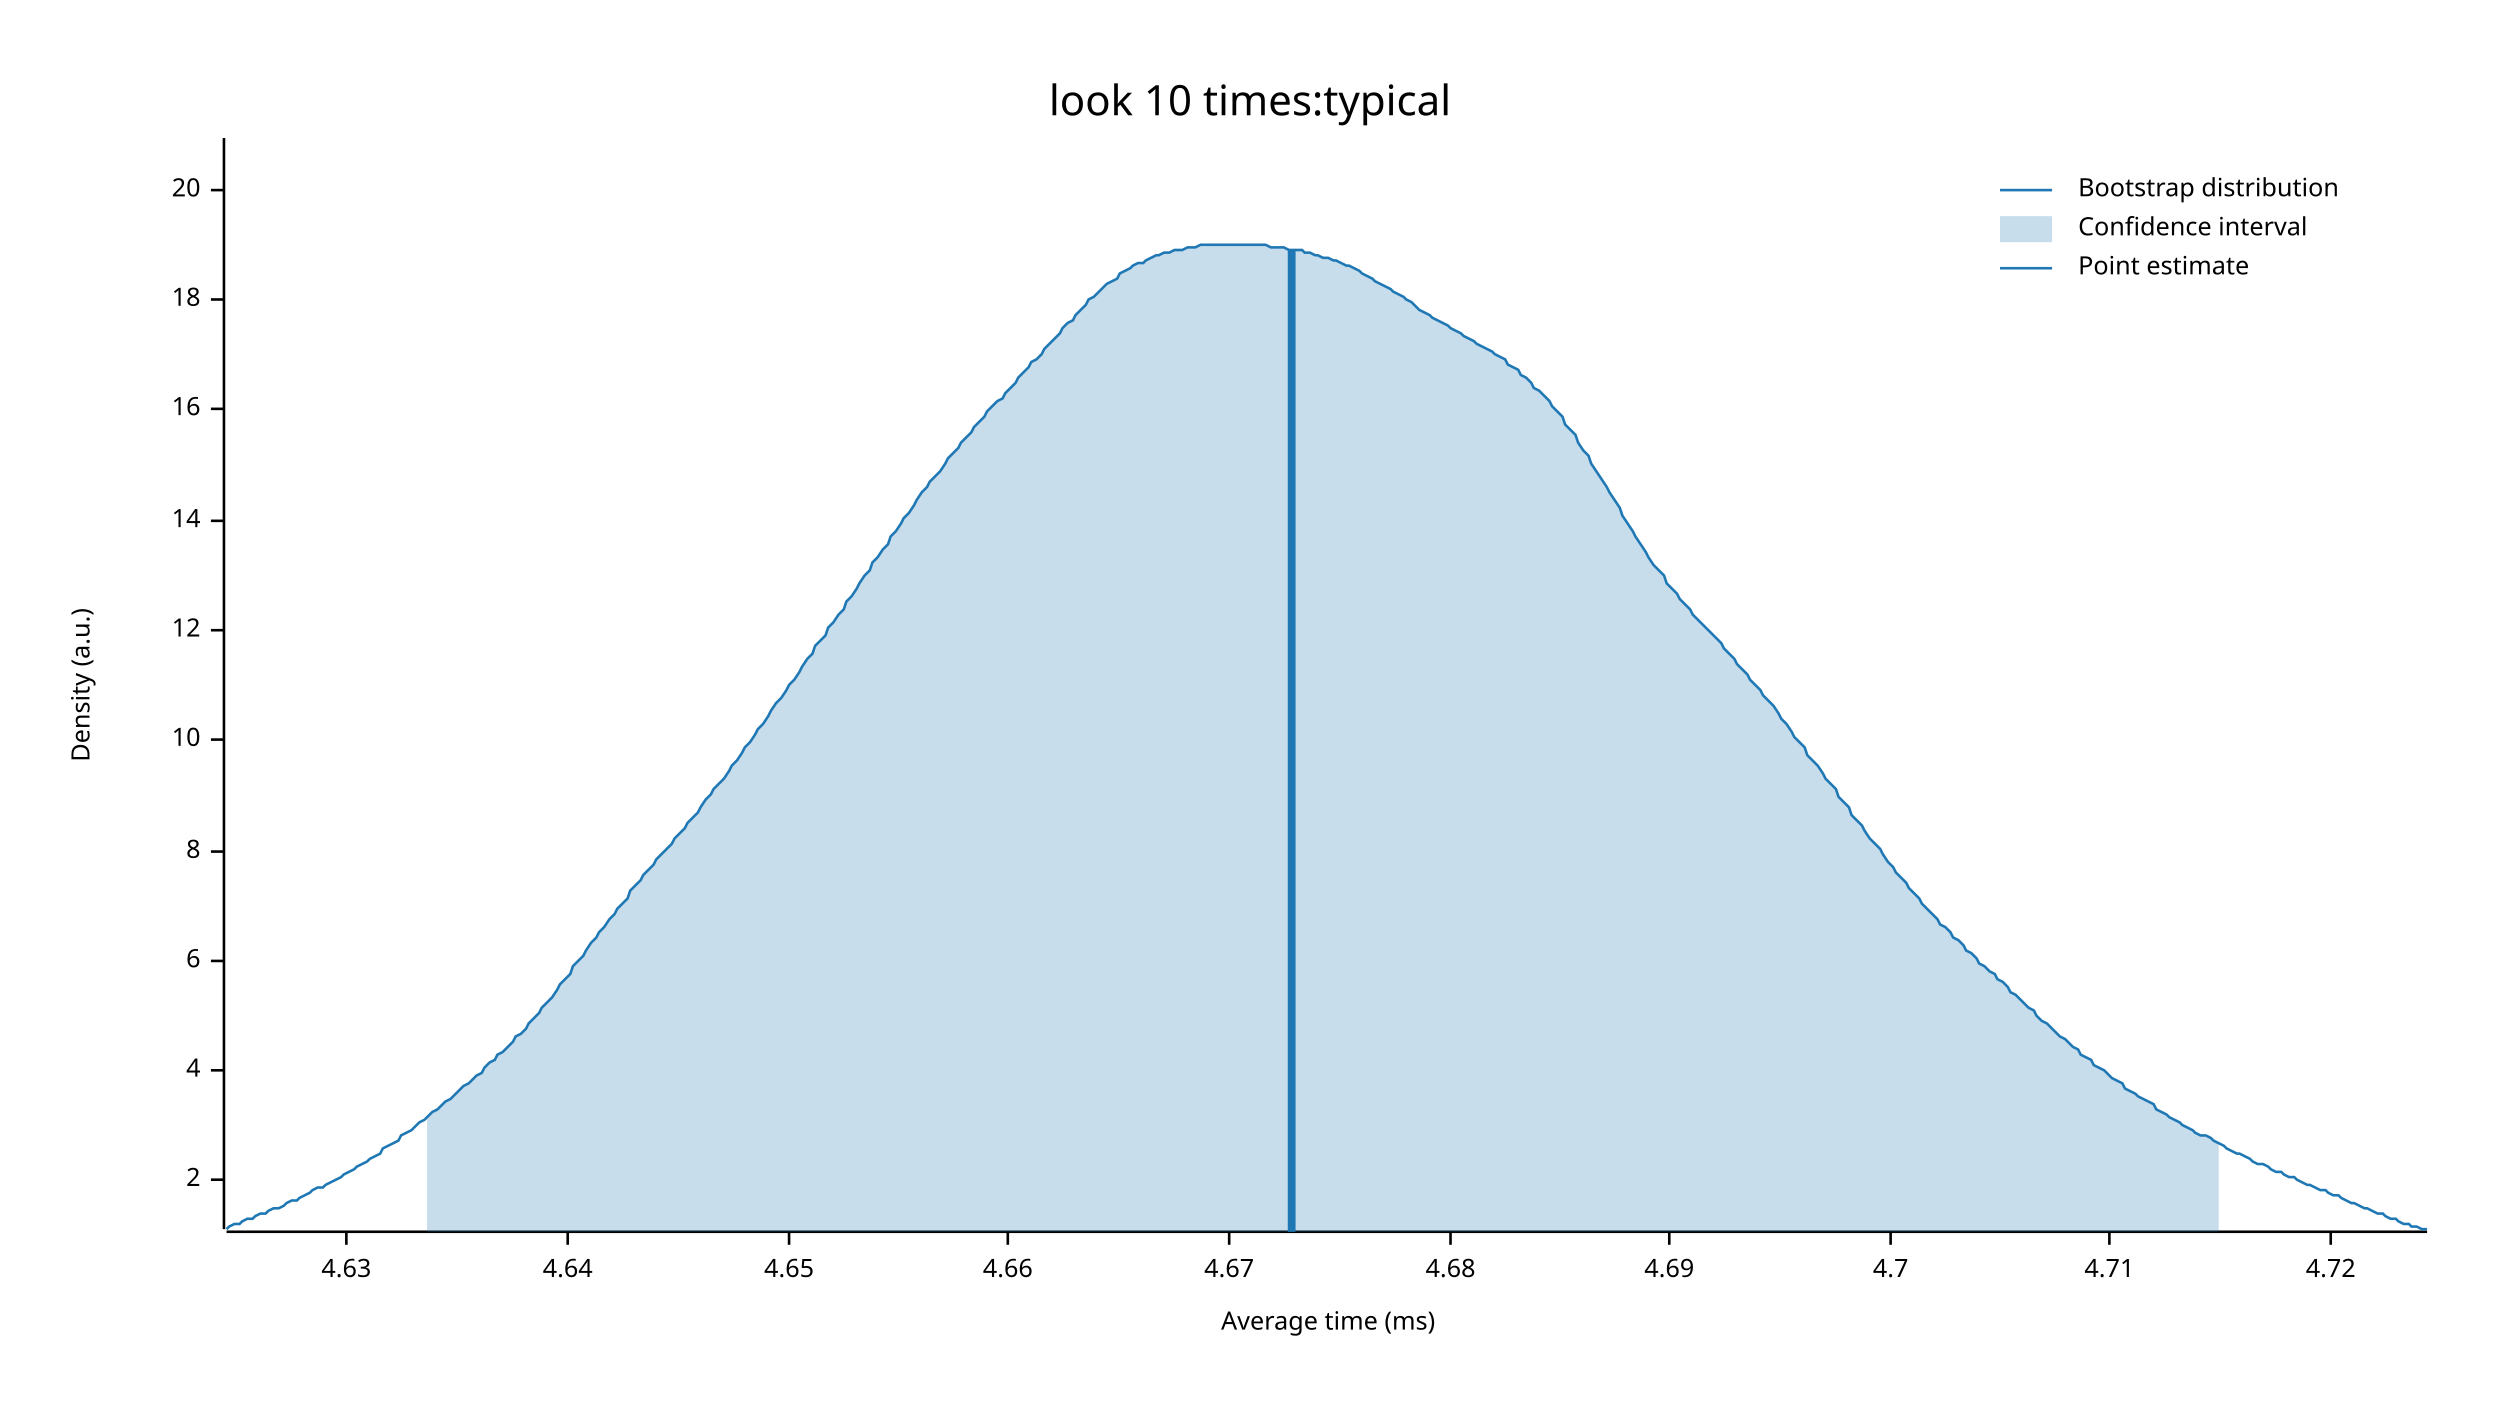
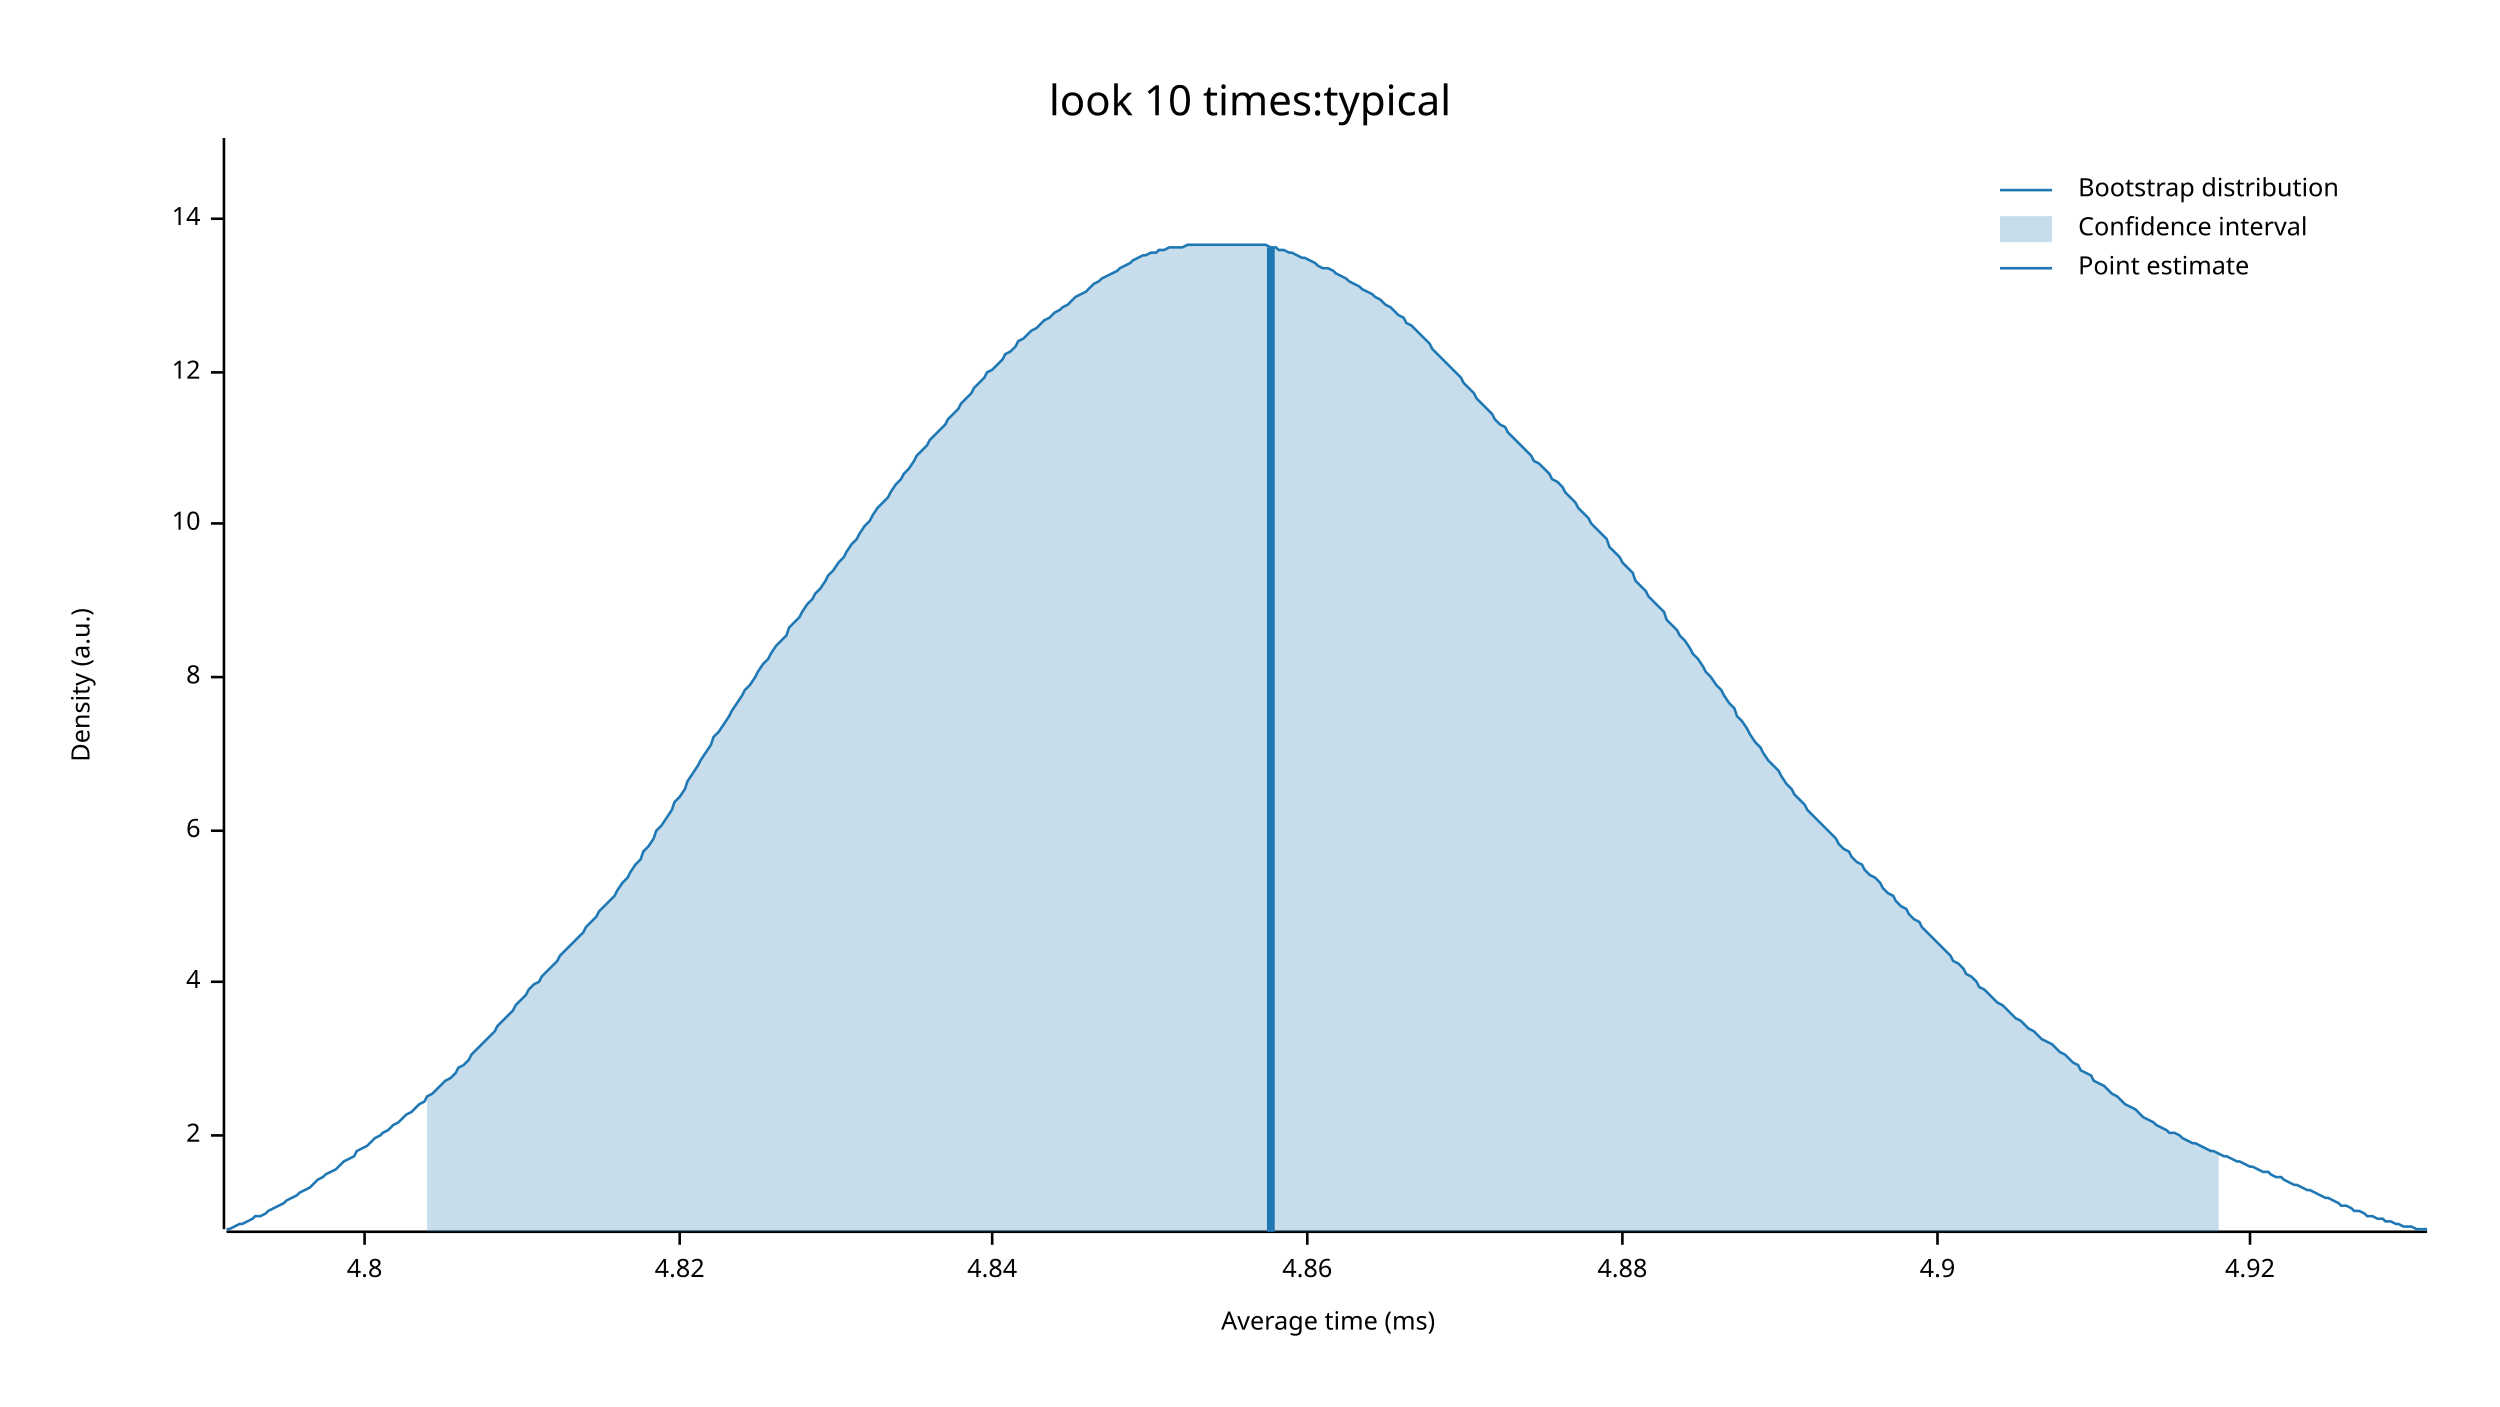
<svg xmlns="http://www.w3.org/2000/svg" width="960" height="540" viewBox="0 0 960 540">
  <text x="480" y="32" dy="0.76em" text-anchor="middle" font-family="sans-serif" font-size="16.129" opacity="1" fill="#000000">
look 10 times:typical
</text>
  <text x="27" y="263" dy="0.76em" text-anchor="middle" font-family="sans-serif" font-size="9.677" opacity="1" fill="#000000" transform="rotate(270, 27, 263)">
Density (a.u.)
</text>
  <text x="510" y="513" dy="-0.5ex" text-anchor="middle" font-family="sans-serif" font-size="9.677" opacity="1" fill="#000000">
Average time (ms)
</text>
  <polyline fill="none" opacity="1" stroke="#000000" stroke-width="1" points="86,53 86,472 " />
-   <text x="77" y="453" dy="0.5ex" text-anchor="end" font-family="sans-serif" font-size="9.677" opacity="1" fill="#000000">
+   <text x="77" y="436" dy="0.5ex" text-anchor="end" font-family="sans-serif" font-size="9.677" opacity="1" fill="#000000">
2
</text>
-   <polyline fill="none" opacity="1" stroke="#000000" stroke-width="1" points="81,453 86,453 " />
-   <text x="77" y="411" dy="0.5ex" text-anchor="end" font-family="sans-serif" font-size="9.677" opacity="1" fill="#000000">
+   <polyline fill="none" opacity="1" stroke="#000000" stroke-width="1" points="81,436 86,436 " />
+   <text x="77" y="377" dy="0.5ex" text-anchor="end" font-family="sans-serif" font-size="9.677" opacity="1" fill="#000000">
4
</text>
-   <polyline fill="none" opacity="1" stroke="#000000" stroke-width="1" points="81,411 86,411 " />
-   <text x="77" y="369" dy="0.5ex" text-anchor="end" font-family="sans-serif" font-size="9.677" opacity="1" fill="#000000">
+   <polyline fill="none" opacity="1" stroke="#000000" stroke-width="1" points="81,377 86,377 " />
+   <text x="77" y="319" dy="0.5ex" text-anchor="end" font-family="sans-serif" font-size="9.677" opacity="1" fill="#000000">
6
</text>
-   <polyline fill="none" opacity="1" stroke="#000000" stroke-width="1" points="81,369 86,369 " />
-   <text x="77" y="327" dy="0.5ex" text-anchor="end" font-family="sans-serif" font-size="9.677" opacity="1" fill="#000000">
+   <polyline fill="none" opacity="1" stroke="#000000" stroke-width="1" points="81,319 86,319 " />
+   <text x="77" y="260" dy="0.5ex" text-anchor="end" font-family="sans-serif" font-size="9.677" opacity="1" fill="#000000">
8
</text>
-   <polyline fill="none" opacity="1" stroke="#000000" stroke-width="1" points="81,327 86,327 " />
-   <text x="77" y="284" dy="0.5ex" text-anchor="end" font-family="sans-serif" font-size="9.677" opacity="1" fill="#000000">
+   <polyline fill="none" opacity="1" stroke="#000000" stroke-width="1" points="81,260 86,260 " />
+   <text x="77" y="201" dy="0.5ex" text-anchor="end" font-family="sans-serif" font-size="9.677" opacity="1" fill="#000000">
10
</text>
-   <polyline fill="none" opacity="1" stroke="#000000" stroke-width="1" points="81,284 86,284 " />
-   <text x="77" y="242" dy="0.5ex" text-anchor="end" font-family="sans-serif" font-size="9.677" opacity="1" fill="#000000">
+   <polyline fill="none" opacity="1" stroke="#000000" stroke-width="1" points="81,201 86,201 " />
+   <text x="77" y="143" dy="0.5ex" text-anchor="end" font-family="sans-serif" font-size="9.677" opacity="1" fill="#000000">
12
</text>
-   <polyline fill="none" opacity="1" stroke="#000000" stroke-width="1" points="81,242 86,242 " />
-   <text x="77" y="200" dy="0.5ex" text-anchor="end" font-family="sans-serif" font-size="9.677" opacity="1" fill="#000000">
+   <polyline fill="none" opacity="1" stroke="#000000" stroke-width="1" points="81,143 86,143 " />
+   <text x="77" y="84" dy="0.5ex" text-anchor="end" font-family="sans-serif" font-size="9.677" opacity="1" fill="#000000">
14
</text>
-   <polyline fill="none" opacity="1" stroke="#000000" stroke-width="1" points="81,200 86,200 " />
-   <text x="77" y="157" dy="0.5ex" text-anchor="end" font-family="sans-serif" font-size="9.677" opacity="1" fill="#000000">
- 16
+   <polyline fill="none" opacity="1" stroke="#000000" stroke-width="1" points="81,84 86,84 " />
+   <polyline fill="none" opacity="1" stroke="#000000" stroke-width="1" points="87,473 932,473 " />
+   <text x="140" y="483" dy="0.76em" text-anchor="middle" font-family="sans-serif" font-size="9.677" opacity="1" fill="#000000">
+ 4.8
</text>
-   <polyline fill="none" opacity="1" stroke="#000000" stroke-width="1" points="81,157 86,157 " />
-   <text x="77" y="115" dy="0.5ex" text-anchor="end" font-family="sans-serif" font-size="9.677" opacity="1" fill="#000000">
- 18
+   <polyline fill="none" opacity="1" stroke="#000000" stroke-width="1" points="140,473 140,478 " />
+   <text x="261" y="483" dy="0.76em" text-anchor="middle" font-family="sans-serif" font-size="9.677" opacity="1" fill="#000000">
+ 4.82
</text>
-   <polyline fill="none" opacity="1" stroke="#000000" stroke-width="1" points="81,115 86,115 " />
-   <text x="77" y="73" dy="0.5ex" text-anchor="end" font-family="sans-serif" font-size="9.677" opacity="1" fill="#000000">
- 20
+   <polyline fill="none" opacity="1" stroke="#000000" stroke-width="1" points="261,473 261,478 " />
+   <text x="381" y="483" dy="0.76em" text-anchor="middle" font-family="sans-serif" font-size="9.677" opacity="1" fill="#000000">
+ 4.84
</text>
-   <polyline fill="none" opacity="1" stroke="#000000" stroke-width="1" points="81,73 86,73 " />
-   <polyline fill="none" opacity="1" stroke="#000000" stroke-width="1" points="87,473 932,473 " />
-   <text x="133" y="483" dy="0.76em" text-anchor="middle" font-family="sans-serif" font-size="9.677" opacity="1" fill="#000000">
- 4.63
+   <polyline fill="none" opacity="1" stroke="#000000" stroke-width="1" points="381,473 381,478 " />
+   <text x="502" y="483" dy="0.76em" text-anchor="middle" font-family="sans-serif" font-size="9.677" opacity="1" fill="#000000">
+ 4.86
</text>
-   <polyline fill="none" opacity="1" stroke="#000000" stroke-width="1" points="133,473 133,478 " />
-   <text x="218" y="483" dy="0.76em" text-anchor="middle" font-family="sans-serif" font-size="9.677" opacity="1" fill="#000000">
- 4.64
+   <polyline fill="none" opacity="1" stroke="#000000" stroke-width="1" points="502,473 502,478 " />
+   <text x="623" y="483" dy="0.76em" text-anchor="middle" font-family="sans-serif" font-size="9.677" opacity="1" fill="#000000">
+ 4.88
</text>
-   <polyline fill="none" opacity="1" stroke="#000000" stroke-width="1" points="218,473 218,478 " />
-   <text x="303" y="483" dy="0.76em" text-anchor="middle" font-family="sans-serif" font-size="9.677" opacity="1" fill="#000000">
- 4.65
+   <polyline fill="none" opacity="1" stroke="#000000" stroke-width="1" points="623,473 623,478 " />
+   <text x="744" y="483" dy="0.76em" text-anchor="middle" font-family="sans-serif" font-size="9.677" opacity="1" fill="#000000">
+ 4.9
</text>
-   <polyline fill="none" opacity="1" stroke="#000000" stroke-width="1" points="303,473 303,478 " />
-   <text x="387" y="483" dy="0.76em" text-anchor="middle" font-family="sans-serif" font-size="9.677" opacity="1" fill="#000000">
- 4.66
+   <polyline fill="none" opacity="1" stroke="#000000" stroke-width="1" points="744,473 744,478 " />
+   <text x="864" y="483" dy="0.76em" text-anchor="middle" font-family="sans-serif" font-size="9.677" opacity="1" fill="#000000">
+ 4.92
</text>
-   <polyline fill="none" opacity="1" stroke="#000000" stroke-width="1" points="387,473 387,478 " />
-   <text x="472" y="483" dy="0.76em" text-anchor="middle" font-family="sans-serif" font-size="9.677" opacity="1" fill="#000000">
- 4.67
- </text>
-   <polyline fill="none" opacity="1" stroke="#000000" stroke-width="1" points="472,473 472,478 " />
-   <text x="557" y="483" dy="0.76em" text-anchor="middle" font-family="sans-serif" font-size="9.677" opacity="1" fill="#000000">
- 4.68
- </text>
-   <polyline fill="none" opacity="1" stroke="#000000" stroke-width="1" points="557,473 557,478 " />
-   <text x="641" y="483" dy="0.76em" text-anchor="middle" font-family="sans-serif" font-size="9.677" opacity="1" fill="#000000">
- 4.69
- </text>
-   <polyline fill="none" opacity="1" stroke="#000000" stroke-width="1" points="641,473 641,478 " />
-   <text x="726" y="483" dy="0.76em" text-anchor="middle" font-family="sans-serif" font-size="9.677" opacity="1" fill="#000000">
- 4.7
- </text>
-   <polyline fill="none" opacity="1" stroke="#000000" stroke-width="1" points="726,473 726,478 " />
-   <text x="810" y="483" dy="0.76em" text-anchor="middle" font-family="sans-serif" font-size="9.677" opacity="1" fill="#000000">
- 4.71
- </text>
-   <polyline fill="none" opacity="1" stroke="#000000" stroke-width="1" points="810,473 810,478 " />
-   <text x="895" y="483" dy="0.76em" text-anchor="middle" font-family="sans-serif" font-size="9.677" opacity="1" fill="#000000">
- 4.72
- </text>
-   <polyline fill="none" opacity="1" stroke="#000000" stroke-width="1" points="895,473 895,478 " />
-   <polyline fill="none" opacity="1" stroke="#1F78B4" stroke-width="1" points="87,472 88,471 90,470 92,470 93,469 95,468 97,468 98,467 100,466 102,466 103,465 105,464 107,464 109,463 110,462 112,461 114,461 115,460 117,459 119,458 120,457 122,456 124,456 125,455 127,454 129,453 131,452 132,451 134,450 136,449 137,448 139,447 141,446 142,445 144,444 146,443 147,441 149,440 151,439 153,438 154,436 156,435 158,434 159,433 161,431 163,430 164,429 166,427 168,426 169,425 171,423 173,422 175,420 176,419 178,417 180,416 181,415 183,413 185,412 186,410 188,408 190,407 191,405 193,404 195,402 197,400 198,398 200,397 202,395 203,393 205,391 207,389 208,387 210,385 212,383 214,380 215,378 217,376 219,374 220,371 222,369 224,367 225,365 227,362 229,360 230,358 232,356 234,353 236,351 237,349 239,347 241,345 242,342 244,340 246,338 247,336 249,334 251,332 252,330 254,328 256,326 258,324 259,322 261,320 263,318 264,316 266,314 268,312 269,310 271,307 273,305 274,303 276,301 278,299 280,296 281,294 283,292 285,289 286,287 288,285 290,282 291,280 293,278 295,275 296,273 298,270 300,268 302,265 303,263 305,261 307,258 308,256 310,253 312,251 313,248 315,246 317,244 318,241 320,239 322,236 324,234 325,231 327,229 329,226 330,224 332,221 334,219 335,216 337,214 339,211 341,209 342,206 344,204 346,201 347,199 349,197 351,194 352,192 354,189 356,187 357,185 359,183 361,181 363,178 364,176 366,174 368,172 369,170 371,168 373,166 374,164 376,162 378,160 379,158 381,156 383,154 385,153 386,151 388,149 390,147 391,145 393,143 395,141 396,139 398,138 400,136 401,134 403,132 405,130 407,128 408,126 410,124 412,123 413,121 415,119 417,117 418,115 420,114 422,112 423,111 425,109 427,108 429,107 430,105 432,104 434,103 435,102 437,101 439,101 440,100 442,99 444,98 445,98 447,97 449,97 451,96 452,96 454,96 456,95 457,95 459,95 461,94 462,94 464,94 466,94 468,94 469,94 471,94 473,94 474,94 476,94 478,94 479,94 481,94 483,94 484,94 486,94 488,95 490,95 491,95 493,95 495,96 496,96 498,96 500,96 501,97 503,97 505,98 506,98 508,99 510,99 512,100 513,100 515,101 517,102 518,102 520,103 522,104 523,105 525,106 527,107 528,108 530,109 532,110 534,111 535,112 537,113 539,114 540,115 542,116 544,118 545,119 547,120 549,121 550,122 552,123 554,124 556,125 557,126 559,127 561,128 562,129 564,130 566,131 567,132 569,133 571,134 573,135 574,136 576,137 578,138 579,140 581,141 583,142 584,144 586,145 588,147 589,149 591,150 593,152 595,154 596,156 598,158 600,160 601,163 603,165 605,167 606,170 608,173 610,175 611,178 613,181 615,184 617,187 618,189 620,192 622,195 623,198 625,201 627,204 628,206 630,209 632,212 633,214 635,217 637,219 639,221 640,224 642,226 644,228 645,230 647,232 649,234 650,236 652,238 654,240 655,241 657,243 659,245 661,247 662,249 664,251 666,253 667,255 669,257 671,259 672,261 674,263 676,265 677,267 679,269 681,271 683,274 684,276 686,278 688,281 689,283 691,285 693,287 694,290 696,292 698,294 700,297 701,299 703,301 705,303 706,306 708,308 710,310 711,313 713,315 715,317 716,319 718,322 720,324 722,326 723,328 725,331 727,333 728,335 730,337 732,339 733,341 735,343 737,345 738,347 740,349 742,351 744,353 745,355 747,356 749,358 750,360 752,361 754,363 755,365 757,366 759,368 760,370 762,371 764,373 766,374 767,376 769,377 771,379 772,381 774,382 776,384 777,385 779,387 781,388 782,390 784,392 786,393 788,395 789,396 791,398 793,399 794,400 796,402 798,403 799,405 801,406 803,407 804,409 806,410 808,411 810,413 811,414 813,415 815,416 816,418 818,419 820,420 821,421 823,422 825,423 827,424 828,426 830,427 832,428 833,429 835,430 837,431 838,432 840,433 842,434 843,435 845,436 847,436 849,437 850,438 852,439 854,440 855,441 857,442 859,443 860,443 862,444 864,445 865,446 867,447 869,447 871,448 872,449 874,450 876,450 877,451 879,452 881,452 882,453 884,454 886,455 887,455 889,456 891,457 893,457 894,458 896,459 898,459 899,460 901,461 903,462 904,462 906,463 908,464 909,464 911,465 913,466 915,466 916,467 918,468 920,468 921,469 923,470 925,470 926,471 928,471 930,472 932,472 " />
-   <polygon opacity="0.25" fill="#1F78B4" points="164,429 166,427 168,426 169,425 171,423 173,422 175,420 176,419 178,417 180,416 181,415 183,413 185,412 186,410 188,408 190,407 191,405 193,404 195,402 197,400 198,398 200,397 202,395 203,393 205,391 207,389 208,387 210,385 212,383 214,380 215,378 217,376 219,374 220,371 222,369 224,367 225,365 227,362 229,360 230,358 232,356 234,353 236,351 237,349 239,347 241,345 242,342 244,340 246,338 247,336 249,334 251,332 252,330 254,328 256,326 258,324 259,322 261,320 263,318 264,316 266,314 268,312 269,310 271,307 273,305 274,303 276,301 278,299 280,296 281,294 283,292 285,289 286,287 288,285 290,282 291,280 293,278 295,275 296,273 298,270 300,268 302,265 303,263 305,261 307,258 308,256 310,253 312,251 313,248 315,246 317,244 318,241 320,239 322,236 324,234 325,231 327,229 329,226 330,224 332,221 334,219 335,216 337,214 339,211 341,209 342,206 344,204 346,201 347,199 349,197 351,194 352,192 354,189 356,187 357,185 359,183 361,181 363,178 364,176 366,174 368,172 369,170 371,168 373,166 374,164 376,162 378,160 379,158 381,156 383,154 385,153 386,151 388,149 390,147 391,145 393,143 395,141 396,139 398,138 400,136 401,134 403,132 405,130 407,128 408,126 410,124 412,123 413,121 415,119 417,117 418,115 420,114 422,112 423,111 425,109 427,108 429,107 430,105 432,104 434,103 435,102 437,101 439,101 440,100 442,99 444,98 445,98 447,97 449,97 451,96 452,96 454,96 456,95 457,95 459,95 461,94 462,94 464,94 466,94 468,94 469,94 471,94 473,94 474,94 476,94 478,94 479,94 481,94 483,94 484,94 486,94 488,95 490,95 491,95 493,95 495,96 496,96 498,96 500,96 501,97 503,97 505,98 506,98 508,99 510,99 512,100 513,100 515,101 517,102 518,102 520,103 522,104 523,105 525,106 527,107 528,108 530,109 532,110 534,111 535,112 537,113 539,114 540,115 542,116 544,118 545,119 547,120 549,121 550,122 552,123 554,124 556,125 557,126 559,127 561,128 562,129 564,130 566,131 567,132 569,133 571,134 573,135 574,136 576,137 578,138 579,140 581,141 583,142 584,144 586,145 588,147 589,149 591,150 593,152 595,154 596,156 598,158 600,160 601,163 603,165 605,167 606,170 608,173 610,175 611,178 613,181 615,184 617,187 618,189 620,192 622,195 623,198 625,201 627,204 628,206 630,209 632,212 633,214 635,217 637,219 639,221 640,224 642,226 644,228 645,230 647,232 649,234 650,236 652,238 654,240 655,241 657,243 659,245 661,247 662,249 664,251 666,253 667,255 669,257 671,259 672,261 674,263 676,265 677,267 679,269 681,271 683,274 684,276 686,278 688,281 689,283 691,285 693,287 694,290 696,292 698,294 700,297 701,299 703,301 705,303 706,306 708,308 710,310 711,313 713,315 715,317 716,319 718,322 720,324 722,326 723,328 725,331 727,333 728,335 730,337 732,339 733,341 735,343 737,345 738,347 740,349 742,351 744,353 745,355 747,356 749,358 750,360 752,361 754,363 755,365 757,366 759,368 760,370 762,371 764,373 766,374 767,376 769,377 771,379 772,381 774,382 776,384 777,385 779,387 781,388 782,390 784,392 786,393 788,395 789,396 791,398 793,399 794,400 796,402 798,403 799,405 801,406 803,407 804,409 806,410 808,411 810,413 811,414 813,415 815,416 816,418 818,419 820,420 821,421 823,422 825,423 827,424 828,426 830,427 832,428 833,429 835,430 837,431 838,432 840,433 842,434 843,435 845,436 847,436 849,437 850,438 852,439 852,473 164,473 " />
-   <polyline fill="none" opacity="1" stroke="#1F78B4" stroke-width="3" points="496,473 496,96 " />
+   <polyline fill="none" opacity="1" stroke="#000000" stroke-width="1" points="864,473 864,478 " />
+   <polyline fill="none" opacity="1" stroke="#1F78B4" stroke-width="1" points="87,472 88,472 90,471 92,470 93,470 95,469 97,468 98,467 100,467 102,466 103,465 105,464 107,463 109,462 110,461 112,460 114,459 115,458 117,457 119,456 120,455 122,453 124,452 125,451 127,450 129,449 131,447 132,446 134,445 136,444 137,442 139,441 141,440 142,439 144,437 146,436 147,435 149,434 151,432 153,431 154,430 156,428 158,427 159,426 161,424 163,423 164,421 166,420 168,418 169,417 171,415 173,414 175,412 176,410 178,409 180,407 181,405 183,403 185,401 186,400 188,398 190,396 191,394 193,392 195,390 197,388 198,386 200,384 202,382 203,380 205,378 207,377 208,375 210,373 212,371 214,369 215,367 217,365 219,363 220,362 222,360 224,358 225,356 227,354 229,352 230,350 232,348 234,346 236,344 237,342 239,339 241,337 242,335 244,332 246,330 247,327 249,325 251,322 252,319 254,317 256,314 258,311 259,308 261,306 263,303 264,300 266,297 268,294 269,292 271,289 273,286 274,283 276,281 278,278 280,275 281,273 283,270 285,267 286,265 288,263 290,260 291,258 293,255 295,253 296,251 298,248 300,246 302,244 303,241 305,239 307,237 308,235 310,232 312,230 313,228 315,226 317,223 318,221 320,219 322,216 324,214 325,212 327,209 329,207 330,205 332,202 334,200 335,198 337,195 339,193 341,191 342,189 344,186 346,184 347,182 349,180 351,177 352,175 354,173 356,171 357,169 359,167 361,165 363,163 364,161 366,159 368,157 369,155 371,153 373,151 374,149 376,147 378,145 379,143 381,142 383,140 385,138 386,136 388,135 390,133 391,131 393,130 395,128 396,127 398,126 400,124 401,123 403,122 405,120 407,119 408,118 410,117 412,115 413,114 415,113 417,112 418,111 420,109 422,108 423,107 425,106 427,105 429,104 430,103 432,102 434,101 435,100 437,99 439,98 440,98 442,97 444,97 445,96 447,96 449,95 451,95 452,95 454,95 456,94 457,94 459,94 461,94 462,94 464,94 466,94 468,94 469,94 471,94 473,94 474,94 476,94 478,94 479,94 481,94 483,94 484,94 486,94 488,95 490,95 491,96 493,96 495,97 496,97 498,98 500,99 501,99 503,100 505,101 506,102 508,103 510,103 512,104 513,105 515,106 517,107 518,108 520,109 522,110 523,111 525,112 527,113 528,114 530,115 532,117 534,118 535,119 537,121 539,122 540,124 542,125 544,127 545,128 547,130 549,132 550,134 552,136 554,138 556,140 557,141 559,143 561,145 562,147 564,149 566,151 567,153 569,155 571,157 573,159 574,161 576,163 578,164 579,166 581,168 583,170 584,171 586,173 588,175 589,177 591,178 593,180 595,182 596,184 598,185 600,187 601,189 603,191 605,193 606,195 608,197 610,199 611,201 613,203 615,205 617,207 618,210 620,212 622,214 623,216 625,218 627,220 628,223 630,225 632,227 633,229 635,231 637,233 639,235 640,238 642,240 644,242 645,244 647,246 649,249 650,251 652,253 654,256 655,258 657,260 659,263 661,265 662,267 664,270 666,272 667,275 669,277 671,280 672,282 674,285 676,287 677,289 679,292 681,294 683,296 684,298 686,301 688,303 689,305 691,307 693,309 694,311 696,313 698,315 700,317 701,318 703,320 705,322 706,324 708,326 710,327 711,329 713,331 715,332 716,334 718,336 720,337 722,339 723,341 725,343 727,344 728,346 730,348 732,349 733,351 735,353 737,354 738,356 740,358 742,360 744,362 745,363 747,365 749,367 750,369 752,370 754,372 755,374 757,375 759,377 760,379 762,380 764,382 766,384 767,385 769,386 771,388 772,389 774,391 776,392 777,393 779,395 781,396 782,397 784,399 786,400 788,401 789,402 791,404 793,405 794,406 796,408 798,409 799,411 801,412 803,413 804,415 806,416 808,417 810,419 811,420 813,421 815,423 816,424 818,425 820,426 821,427 823,429 825,430 827,431 828,432 830,433 832,434 833,435 835,435 837,436 838,437 840,438 842,439 843,439 845,440 847,441 849,442 850,442 852,443 854,444 855,444 857,445 859,446 860,446 862,447 864,448 865,448 867,449 869,450 871,450 872,451 874,452 876,452 877,453 879,454 881,455 882,455 884,456 886,457 887,457 889,458 891,459 893,460 894,460 896,461 898,462 899,463 901,463 903,464 904,465 906,465 908,466 909,467 911,467 913,468 915,468 916,469 918,469 920,470 921,470 923,471 925,471 926,471 928,472 930,472 932,472 " />
+   <polygon opacity="0.25" fill="#1F78B4" points="164,421 166,420 168,418 169,417 171,415 173,414 175,412 176,410 178,409 180,407 181,405 183,403 185,401 186,400 188,398 190,396 191,394 193,392 195,390 197,388 198,386 200,384 202,382 203,380 205,378 207,377 208,375 210,373 212,371 214,369 215,367 217,365 219,363 220,362 222,360 224,358 225,356 227,354 229,352 230,350 232,348 234,346 236,344 237,342 239,339 241,337 242,335 244,332 246,330 247,327 249,325 251,322 252,319 254,317 256,314 258,311 259,308 261,306 263,303 264,300 266,297 268,294 269,292 271,289 273,286 274,283 276,281 278,278 280,275 281,273 283,270 285,267 286,265 288,263 290,260 291,258 293,255 295,253 296,251 298,248 300,246 302,244 303,241 305,239 307,237 308,235 310,232 312,230 313,228 315,226 317,223 318,221 320,219 322,216 324,214 325,212 327,209 329,207 330,205 332,202 334,200 335,198 337,195 339,193 341,191 342,189 344,186 346,184 347,182 349,180 351,177 352,175 354,173 356,171 357,169 359,167 361,165 363,163 364,161 366,159 368,157 369,155 371,153 373,151 374,149 376,147 378,145 379,143 381,142 383,140 385,138 386,136 388,135 390,133 391,131 393,130 395,128 396,127 398,126 400,124 401,123 403,122 405,120 407,119 408,118 410,117 412,115 413,114 415,113 417,112 418,111 420,109 422,108 423,107 425,106 427,105 429,104 430,103 432,102 434,101 435,100 437,99 439,98 440,98 442,97 444,97 445,96 447,96 449,95 451,95 452,95 454,95 456,94 457,94 459,94 461,94 462,94 464,94 466,94 468,94 469,94 471,94 473,94 474,94 476,94 478,94 479,94 481,94 483,94 484,94 486,94 488,95 490,95 491,96 493,96 495,97 496,97 498,98 500,99 501,99 503,100 505,101 506,102 508,103 510,103 512,104 513,105 515,106 517,107 518,108 520,109 522,110 523,111 525,112 527,113 528,114 530,115 532,117 534,118 535,119 537,121 539,122 540,124 542,125 544,127 545,128 547,130 549,132 550,134 552,136 554,138 556,140 557,141 559,143 561,145 562,147 564,149 566,151 567,153 569,155 571,157 573,159 574,161 576,163 578,164 579,166 581,168 583,170 584,171 586,173 588,175 589,177 591,178 593,180 595,182 596,184 598,185 600,187 601,189 603,191 605,193 606,195 608,197 610,199 611,201 613,203 615,205 617,207 618,210 620,212 622,214 623,216 625,218 627,220 628,223 630,225 632,227 633,229 635,231 637,233 639,235 640,238 642,240 644,242 645,244 647,246 649,249 650,251 652,253 654,256 655,258 657,260 659,263 661,265 662,267 664,270 666,272 667,275 669,277 671,280 672,282 674,285 676,287 677,289 679,292 681,294 683,296 684,298 686,301 688,303 689,305 691,307 693,309 694,311 696,313 698,315 700,317 701,318 703,320 705,322 706,324 708,326 710,327 711,329 713,331 715,332 716,334 718,336 720,337 722,339 723,341 725,343 727,344 728,346 730,348 732,349 733,351 735,353 737,354 738,356 740,358 742,360 744,362 745,363 747,365 749,367 750,369 752,370 754,372 755,374 757,375 759,377 760,379 762,380 764,382 766,384 767,385 769,386 771,388 772,389 774,391 776,392 777,393 779,395 781,396 782,397 784,399 786,400 788,401 789,402 791,404 793,405 794,406 796,408 798,409 799,411 801,412 803,413 804,415 806,416 808,417 810,419 811,420 813,421 815,423 816,424 818,425 820,426 821,427 823,429 825,430 827,431 828,432 830,433 832,434 833,435 835,435 837,436 838,437 840,438 842,439 843,439 845,440 847,441 849,442 850,442 852,443 852,473 164,473 " />
+   <polyline fill="none" opacity="1" stroke="#1F78B4" stroke-width="3" points="488,473 488,95 " />
  <text x="798" y="68" dy="0.76em" text-anchor="start" font-family="sans-serif" font-size="9.677" opacity="1" fill="#000000">
Bootstrap distribution
</text>
  <text x="798" y="83" dy="0.76em" text-anchor="start" font-family="sans-serif" font-size="9.677" opacity="1" fill="#000000">
Confidence interval
</text>
  <text x="798" y="98" dy="0.76em" text-anchor="start" font-family="sans-serif" font-size="9.677" opacity="1" fill="#000000">
Point estimate
</text>
  <polyline fill="none" opacity="1" stroke="#1F78B4" stroke-width="1" points="768,73 788,73 " />
  <rect x="768" y="83" width="20" height="10" opacity="0.25" fill="#1F78B4" stroke="none" />
  <polyline fill="none" opacity="1" stroke="#1F78B4" stroke-width="1" points="768,103 788,103 " />
</svg>
